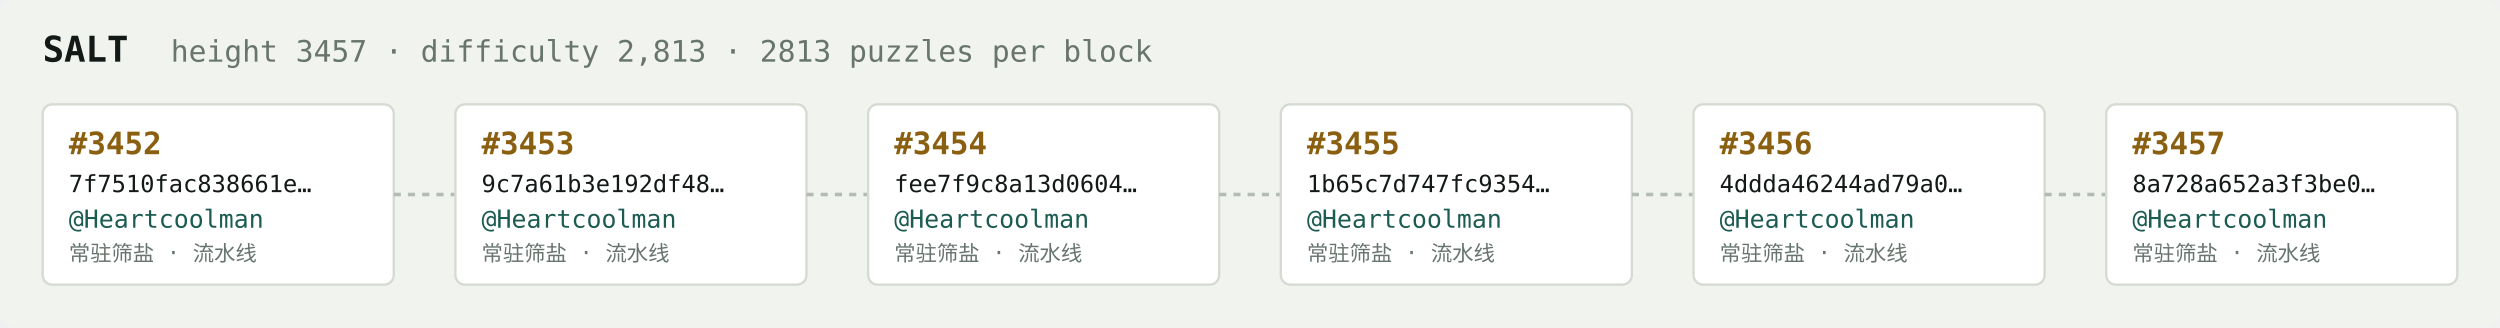
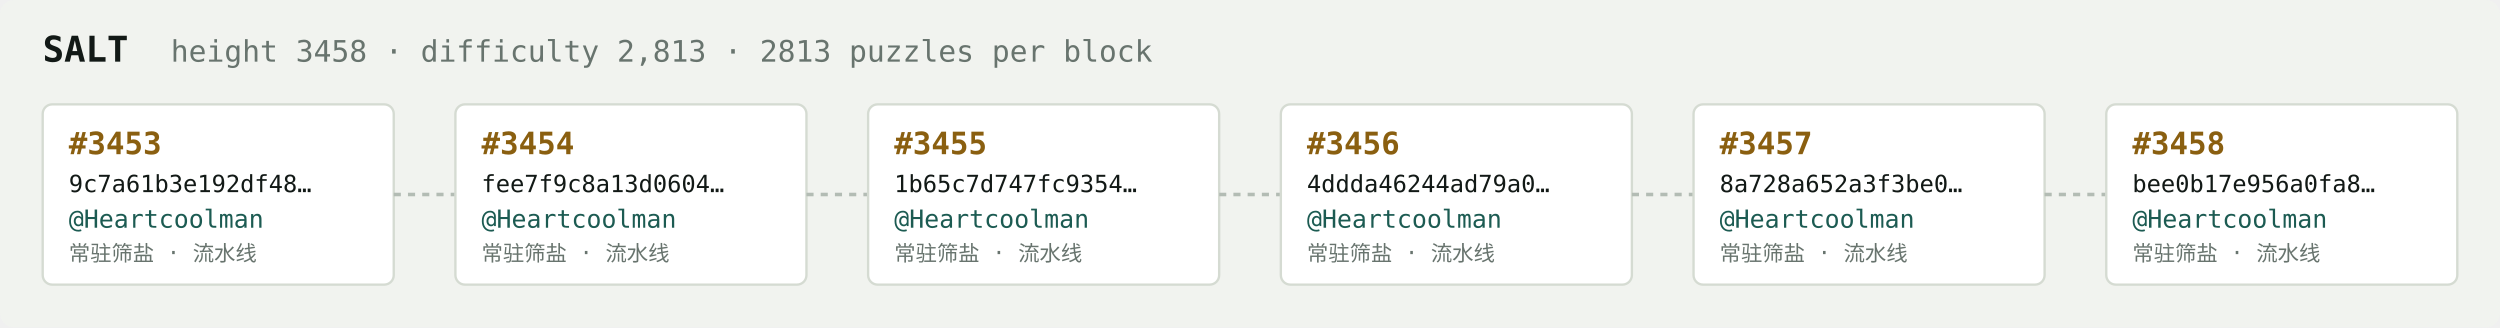
<svg xmlns="http://www.w3.org/2000/svg" width="1054" height="138" viewBox="0 0 1054 138" font-family="ui-monospace,SFMono-Regular,Menlo,monospace">
  <rect fill="#f1f3ef" width="1054" height="138" rx="6" />
  <text x="18" y="26" fill="#121916" font-size="15" font-weight="700">SALT</text>
-   <text x="72" y="26" fill="#68746e" font-size="12.5">height 3457 · difficulty 2,813 · 2813 puzzles per block</text>
+   <text x="72" y="26" fill="#68746e" font-size="12.5">height 3458 · difficulty 2,813 · 2813 puzzles per block</text>
  <rect x="18" y="44" width="148" height="76" rx="4" fill="#ffffff" stroke="#d5dbd2" stroke-width="1" />
-   <text x="29" y="65" fill="#8a5f10" font-size="13" font-weight="700">#3452</text>
-   <text x="29" y="81" fill="#121916" font-size="10">7f7510fac838661e…</text>
+   <text x="29" y="65" fill="#8a5f10" font-size="13" font-weight="700">#3453</text>
+   <text x="29" y="81" fill="#121916" font-size="10">9c7a61b3e192df48…</text>
  <text x="29" y="96" fill="#1c5b52" font-size="10.5">@Heartcoolman</text>
  <text x="29" y="110" fill="#68746e" font-size="9">常驻筛盐 · 流水线</text>
  <line x1="166" y1="82.0" x2="192" y2="82.0" stroke="#b3bcb4" stroke-width="1.5" stroke-dasharray="3 3" />
  <rect x="192" y="44" width="148" height="76" rx="4" fill="#ffffff" stroke="#d5dbd2" stroke-width="1" />
-   <text x="203" y="65" fill="#8a5f10" font-size="13" font-weight="700">#3453</text>
-   <text x="203" y="81" fill="#121916" font-size="10">9c7a61b3e192df48…</text>
+   <text x="203" y="65" fill="#8a5f10" font-size="13" font-weight="700">#3454</text>
+   <text x="203" y="81" fill="#121916" font-size="10">fee7f9c8a13d0604…</text>
  <text x="203" y="96" fill="#1c5b52" font-size="10.5">@Heartcoolman</text>
  <text x="203" y="110" fill="#68746e" font-size="9">常驻筛盐 · 流水线</text>
  <line x1="340" y1="82.0" x2="366" y2="82.0" stroke="#b3bcb4" stroke-width="1.5" stroke-dasharray="3 3" />
  <rect x="366" y="44" width="148" height="76" rx="4" fill="#ffffff" stroke="#d5dbd2" stroke-width="1" />
-   <text x="377" y="65" fill="#8a5f10" font-size="13" font-weight="700">#3454</text>
-   <text x="377" y="81" fill="#121916" font-size="10">fee7f9c8a13d0604…</text>
+   <text x="377" y="65" fill="#8a5f10" font-size="13" font-weight="700">#3455</text>
+   <text x="377" y="81" fill="#121916" font-size="10">1b65c7d747fc9354…</text>
  <text x="377" y="96" fill="#1c5b52" font-size="10.5">@Heartcoolman</text>
  <text x="377" y="110" fill="#68746e" font-size="9">常驻筛盐 · 流水线</text>
  <line x1="514" y1="82.0" x2="540" y2="82.0" stroke="#b3bcb4" stroke-width="1.5" stroke-dasharray="3 3" />
  <rect x="540" y="44" width="148" height="76" rx="4" fill="#ffffff" stroke="#d5dbd2" stroke-width="1" />
-   <text x="551" y="65" fill="#8a5f10" font-size="13" font-weight="700">#3455</text>
-   <text x="551" y="81" fill="#121916" font-size="10">1b65c7d747fc9354…</text>
+   <text x="551" y="65" fill="#8a5f10" font-size="13" font-weight="700">#3456</text>
+   <text x="551" y="81" fill="#121916" font-size="10">4ddda46244ad79a0…</text>
  <text x="551" y="96" fill="#1c5b52" font-size="10.5">@Heartcoolman</text>
  <text x="551" y="110" fill="#68746e" font-size="9">常驻筛盐 · 流水线</text>
  <line x1="688" y1="82.0" x2="714" y2="82.0" stroke="#b3bcb4" stroke-width="1.5" stroke-dasharray="3 3" />
  <rect x="714" y="44" width="148" height="76" rx="4" fill="#ffffff" stroke="#d5dbd2" stroke-width="1" />
-   <text x="725" y="65" fill="#8a5f10" font-size="13" font-weight="700">#3456</text>
-   <text x="725" y="81" fill="#121916" font-size="10">4ddda46244ad79a0…</text>
+   <text x="725" y="65" fill="#8a5f10" font-size="13" font-weight="700">#3457</text>
+   <text x="725" y="81" fill="#121916" font-size="10">8a728a652a3f3be0…</text>
  <text x="725" y="96" fill="#1c5b52" font-size="10.5">@Heartcoolman</text>
  <text x="725" y="110" fill="#68746e" font-size="9">常驻筛盐 · 流水线</text>
  <line x1="862" y1="82.0" x2="888" y2="82.0" stroke="#b3bcb4" stroke-width="1.5" stroke-dasharray="3 3" />
  <rect x="888" y="44" width="148" height="76" rx="4" fill="#ffffff" stroke="#d5dbd2" stroke-width="1" />
-   <text x="899" y="65" fill="#8a5f10" font-size="13" font-weight="700">#3457</text>
-   <text x="899" y="81" fill="#121916" font-size="10">8a728a652a3f3be0…</text>
+   <text x="899" y="65" fill="#8a5f10" font-size="13" font-weight="700">#3458</text>
+   <text x="899" y="81" fill="#121916" font-size="10">bee0b17e956a0fa8…</text>
  <text x="899" y="96" fill="#1c5b52" font-size="10.5">@Heartcoolman</text>
  <text x="899" y="110" fill="#68746e" font-size="9">常驻筛盐 · 流水线</text>
</svg>
